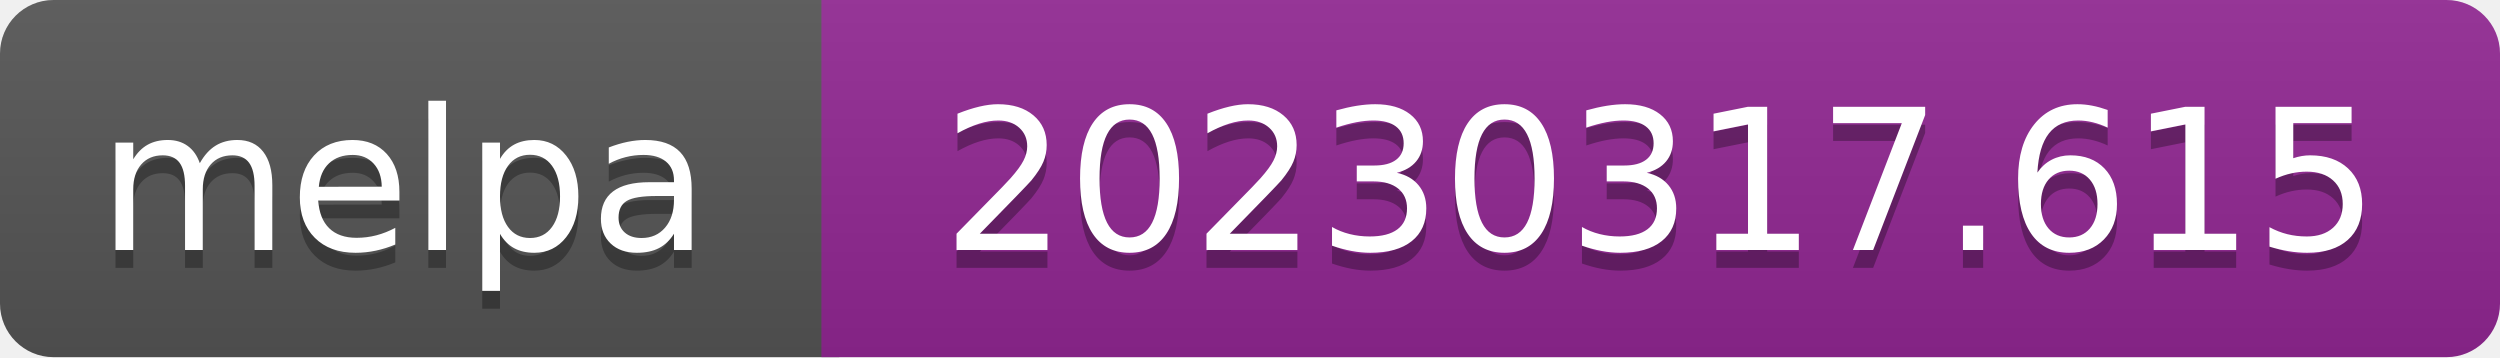
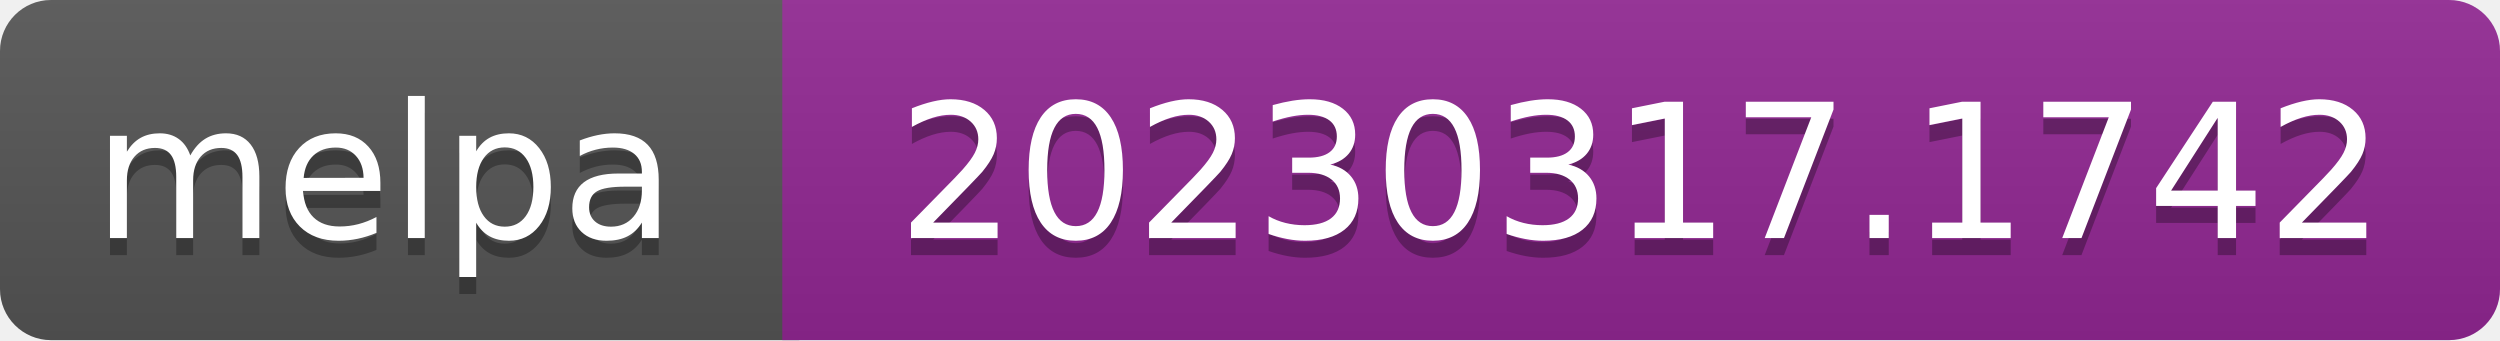
- <svg xmlns="http://www.w3.org/2000/svg" width="140" height="20" role="img" aria-label="melpa: 20230317.615">
+ <svg xmlns="http://www.w3.org/2000/svg" width="147" height="20" role="img" aria-label="melpa: 20230317.1742">
  <linearGradient id="s" x2="0" y2="100%">
    <stop offset="0" stop-color="#bbb" stop-opacity=".1" />
    <stop offset="1" stop-opacity=".1" />
  </linearGradient>
  <clipPath id="r">
-     <rect width="140" height="20" rx="3" fill="#fff" />
+     <rect width="147" height="20" rx="3" fill="#fff" />
  </clipPath>
  <g clip-path="url(#r)">
    <rect width="47" height="20" fill="#555" />
-     <rect x="46" width="140" height="20" fill="#922793" />
-     <rect width="140" height="20" fill="url(#s)" />
+     <rect x="46" width="147" height="20" fill="#922793" />
+     <rect width="147" height="20" fill="url(#s)" />
  </g>
  <g fill="#fff" text-anchor="middle" font-family="Verdana,Geneva,DejaVu Sans,sans-serif" font-size="110" text-rendering="geometricPrecision">
    <text aria-hidden="true" x="226" y="150" fill="#010101" fill-opacity=".3" transform="scale(.1)" textLength="343">melpa</text>
    <text x="226" y="140" transform="scale(.1)" fill="#fff" textLength="343">melpa</text>
-     <text aria-hidden="true" x="930" y="150" fill="#010101" fill-opacity=".3" transform="scale(.1)" textLength="805">20230317.615</text>
-     <text x="930" y="140" transform="scale(.1)" fill="#fff" textLength="805">20230317.615</text>
+     <text aria-hidden="true" x="965" y="150" fill="#010101" fill-opacity=".3" transform="scale(.1)" textLength="875">20230317.1742</text>
+     <text x="965" y="140" transform="scale(.1)" fill="#fff" textLength="875">20230317.1742</text>
  </g>
</svg>
